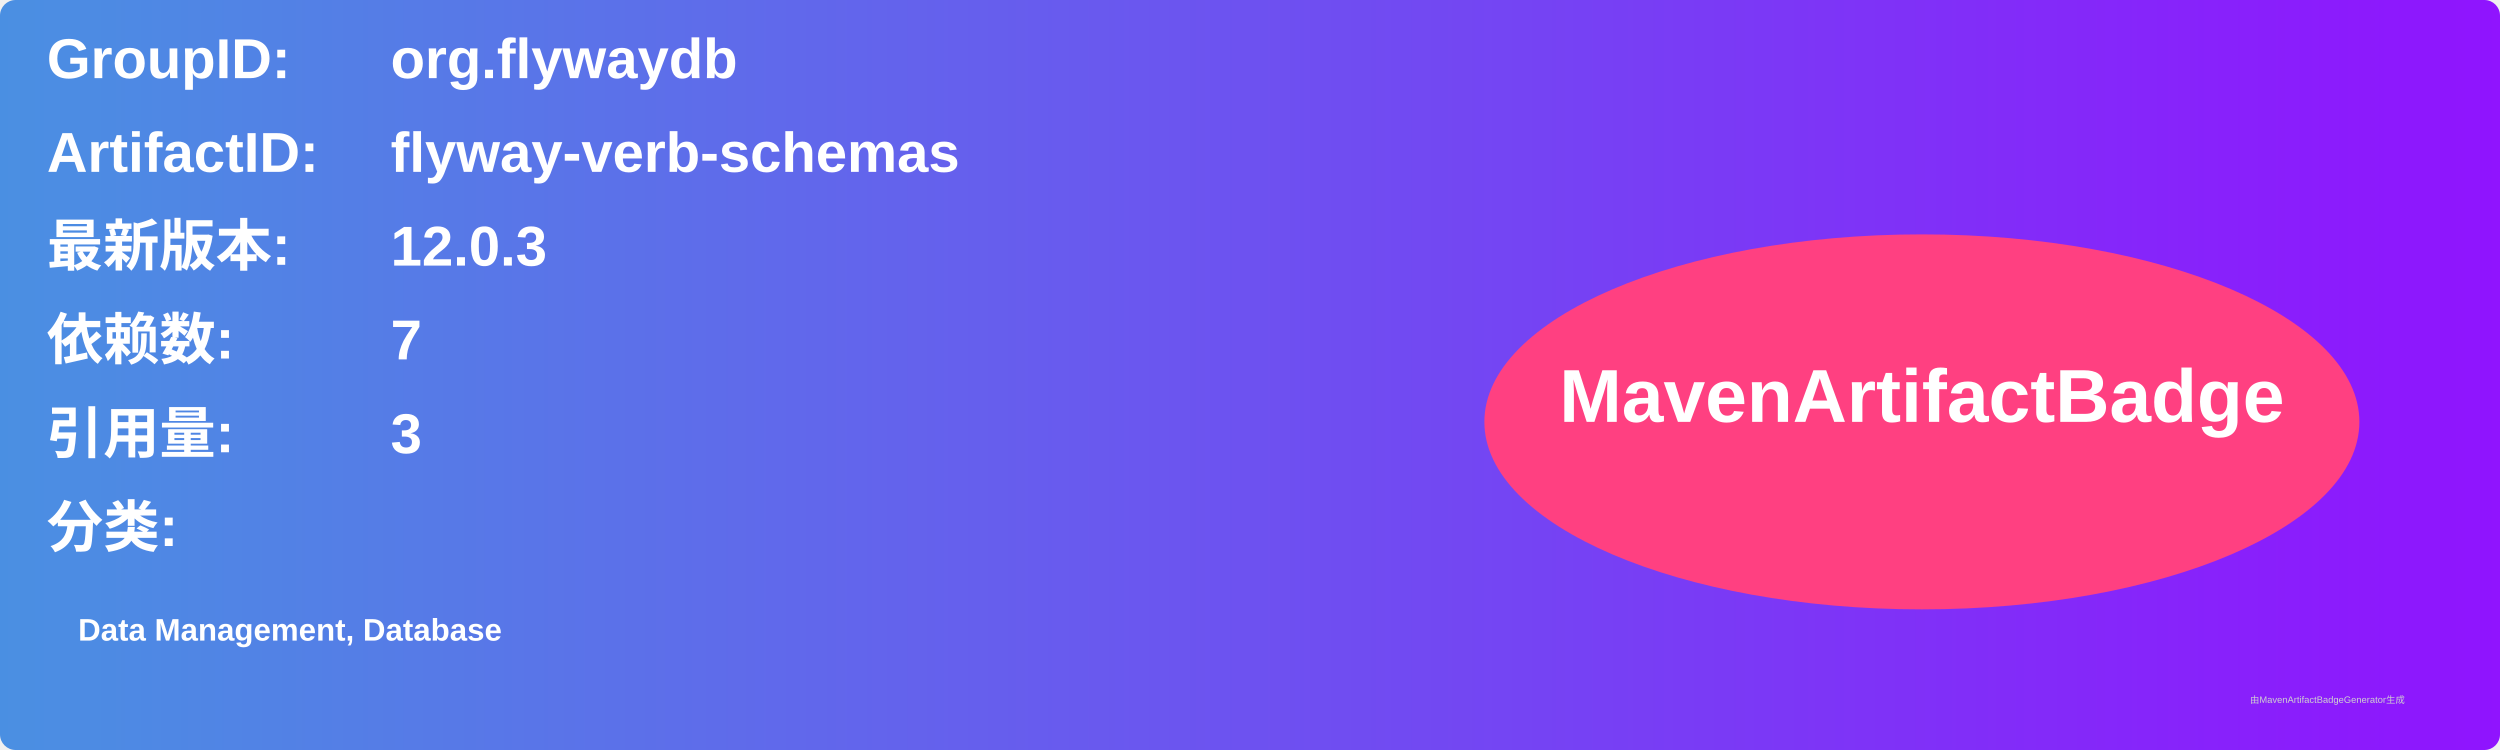
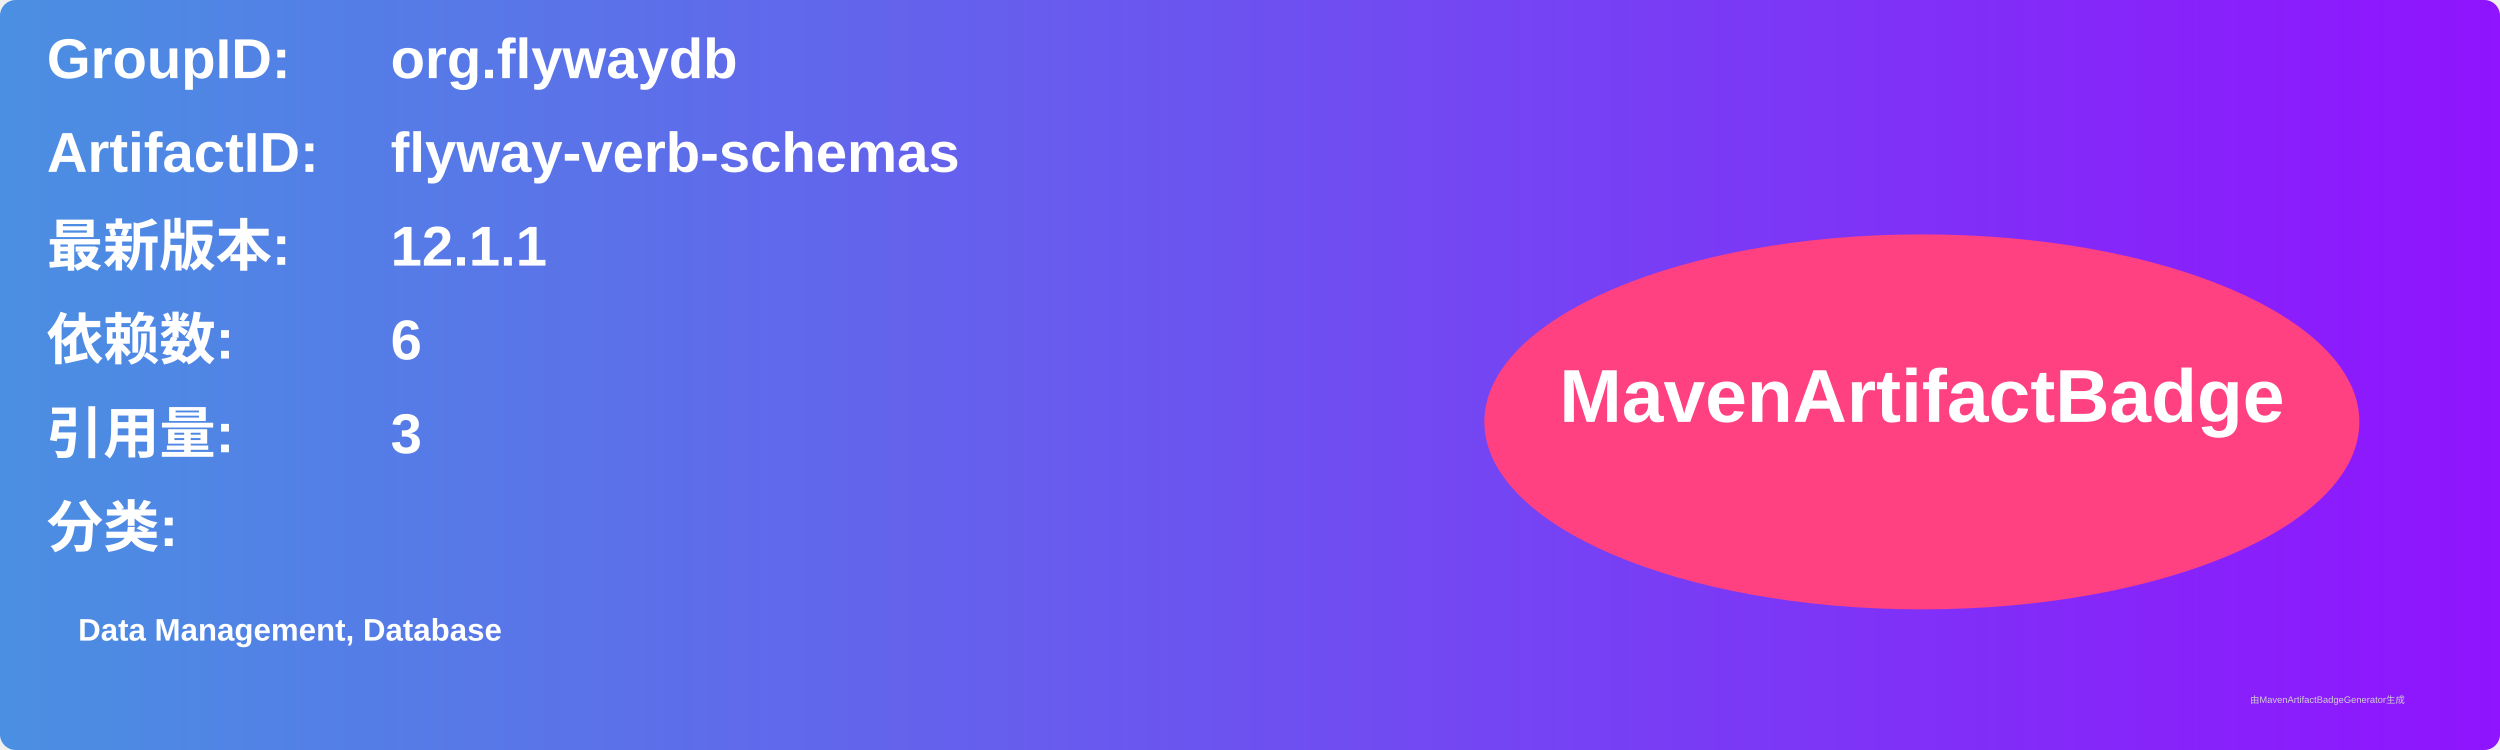
<svg xmlns="http://www.w3.org/2000/svg" width="800" height="240" viewBox="0 0 800 240">
  <linearGradient id="grad" x1="0%" y1="0%" x2="100%" y2="0%">
    <stop offset="0%" stop-color="#4a90e2" />
    <stop offset="100%" stop-color="#9013fe" />
  </linearGradient>
  <rect width="100%" height="100%" rx="5" ry="5" fill="url(#grad)" />
  <g transform="translate(15, 15)">
    <text x="0" y="10" font-family="Arial" font-size="18" fill="white" font-weight="bold" width="260">GroupID:</text>
    <text x="110" y="10" font-family="Arial" font-size="18" fill="white" font-weight="bold" width="460">org.flywaydb</text>
    <text x="0" y="40" font-family="Arial" font-size="18" fill="white" font-weight="bold" width="260">ArtifactID:</text>
    <text x="110" y="40" font-family="Arial" font-size="18" fill="white" font-weight="bold" width="460">flyway-verb-schemas</text>
    <text x="0" y="70" font-family="Arial" font-size="18" fill="white" font-weight="bold">最新版本:</text>
    <text x="110" y="70" font-family="Arial" font-size="18" fill="white" font-weight="bold">
-       <tspan font-weight="bold">12.0.3</tspan>
+       <tspan font-weight="bold">12.1.1</tspan>
    </text>
    <text x="0" y="100" font-family="Arial" font-size="18" fill="white" font-weight="bold">依赖数: </text>
    <text x="110" y="100" font-family="Arial" font-size="18" fill="white">
-       <tspan font-weight="bold">7</tspan>
+       <tspan font-weight="bold">6</tspan>
    </text>
    <text x="0" y="130" font-family="Arial" font-size="18" fill="white" font-weight="bold">引用量: </text>
    <text x="110" y="130" font-family="Arial" font-size="18" fill="white">
      <tspan font-weight="bold">3</tspan>
    </text>
    <text x="0" y="160" font-family="Arial" font-size="18" fill="white" font-weight="bold">分类:</text>
    <text x="10" y="190" font-family="Arial" font-size="10" fill="white">
      <tspan font-weight="bold">Data Management, Database</tspan>
    </text>
    <ellipse cx="600" cy="120" rx="140" ry="60" fill="#ff4081" />
    <text x="600" y="120" text-anchor="middle" font-family="Arial" font-size="24" fill="white" font-weight="bold">MavenArtifactBadge</text>
  </g>
  <text x="720" y="225" font-family="Arial" font-size="3" fill="#d0d0d0">由MavenArtifactBadgeGenerator生成</text>
</svg>
